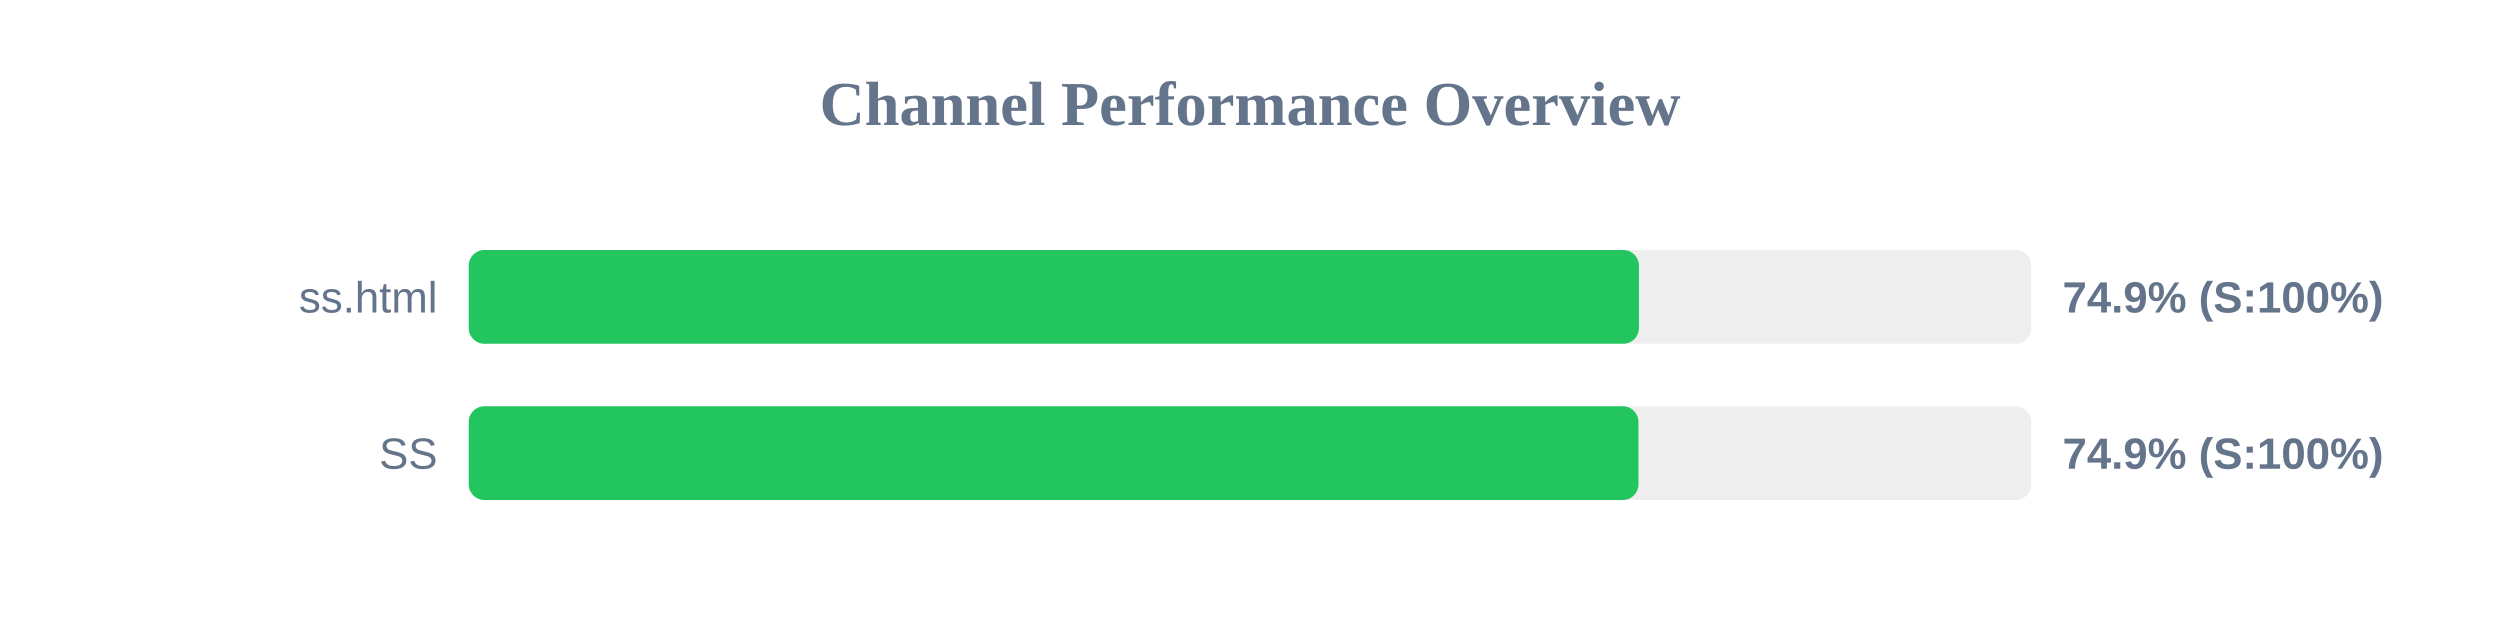
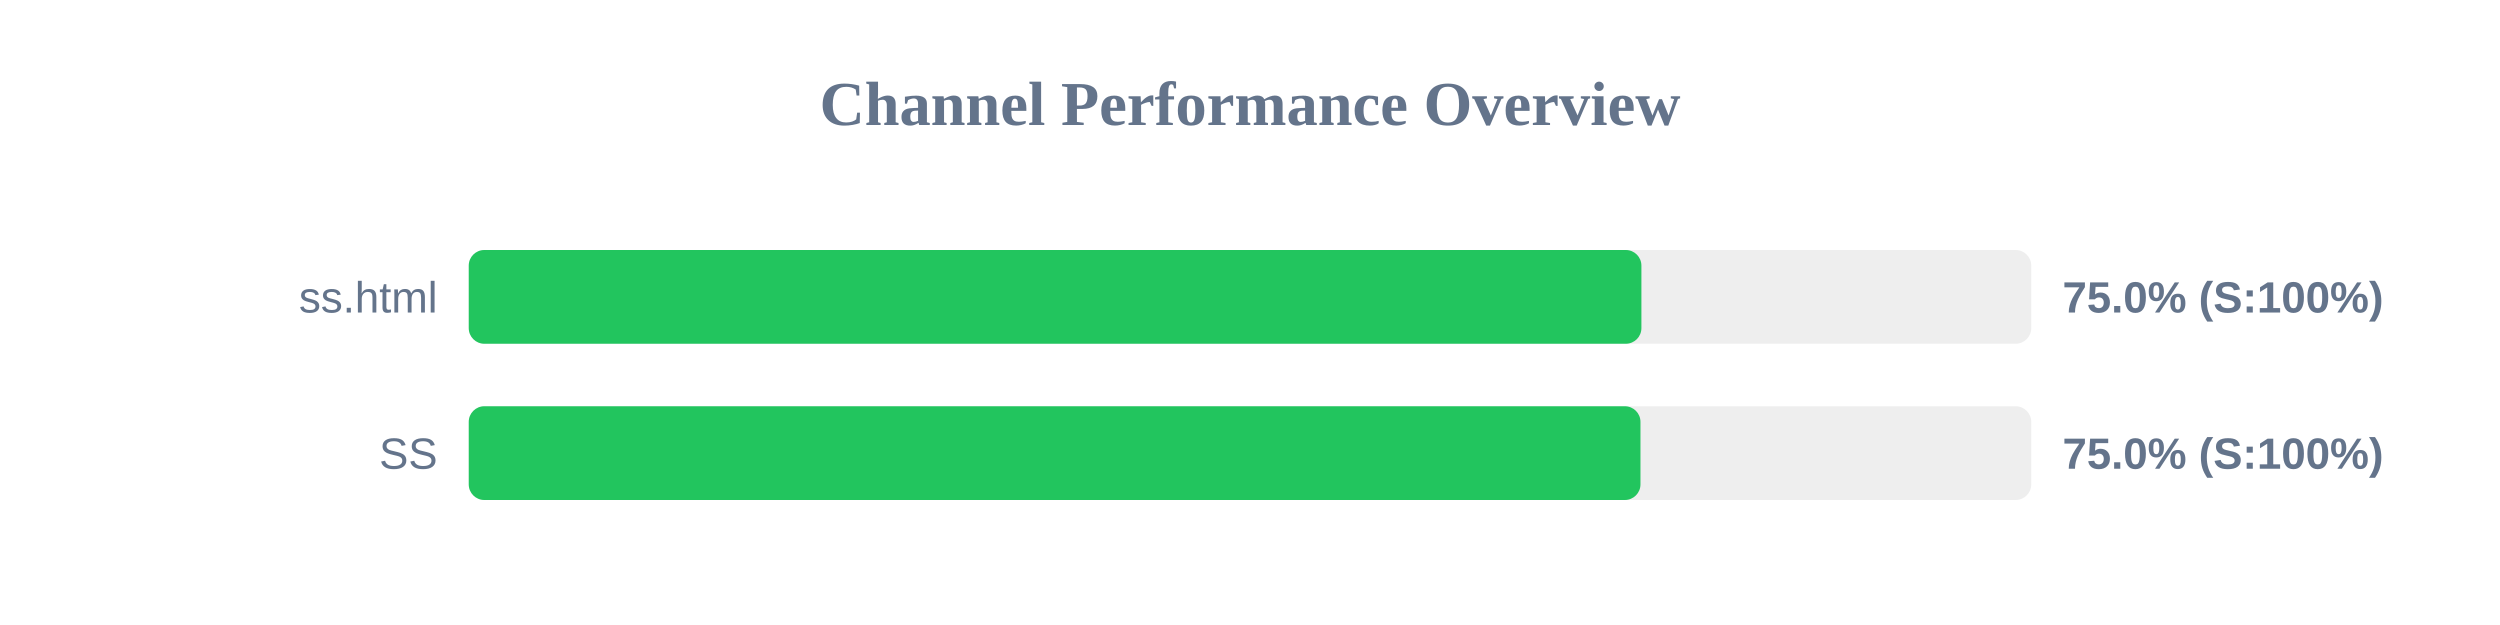
<svg xmlns="http://www.w3.org/2000/svg" width="800" height="200" version="1.1">
  <style>
        .row { font: 14px Arial; fill: #64748b; }
        .score { font: bold 14px Arial; fill: #64748b; }
    </style>
  <text x="400" y="40" text-anchor="middle" font-size="20px" font-weight="bold" fill="#64748b">Channel Performance Overview</text>
  <rect x="150" y="80" width="500" height="30" fill="#eee" rx="5" />
-   <rect x="150" y="80" width="374.45" height="30" fill="#22c55e" rx="5" />
+   <rect x="150" y="80" width="375.25" height="30" fill="#22c55e" rx="5" />
  <text x="140" y="100" text-anchor="end" class="row">ss.html</text>
-   <text x="660" y="100" text-anchor="start" class="score">74.9% (S:100%)</text>
+   <text x="660" y="100" text-anchor="start" class="score">75.0% (S:100%)</text>
  <rect x="150" y="130" width="500" height="30" fill="#eee" rx="5" />
-   <rect x="150" y="130" width="374.3" height="30" fill="#22c55e" rx="5" />
+   <rect x="150" y="130" width="374.95" height="30" fill="#22c55e" rx="5" />
  <text x="140" y="150" text-anchor="end" class="row">SS</text>
-   <text x="660" y="150" text-anchor="start" class="score">74.9% (S:100%)</text>
+   <text x="660" y="150" text-anchor="start" class="score">75.0% (S:100%)</text>
</svg>
